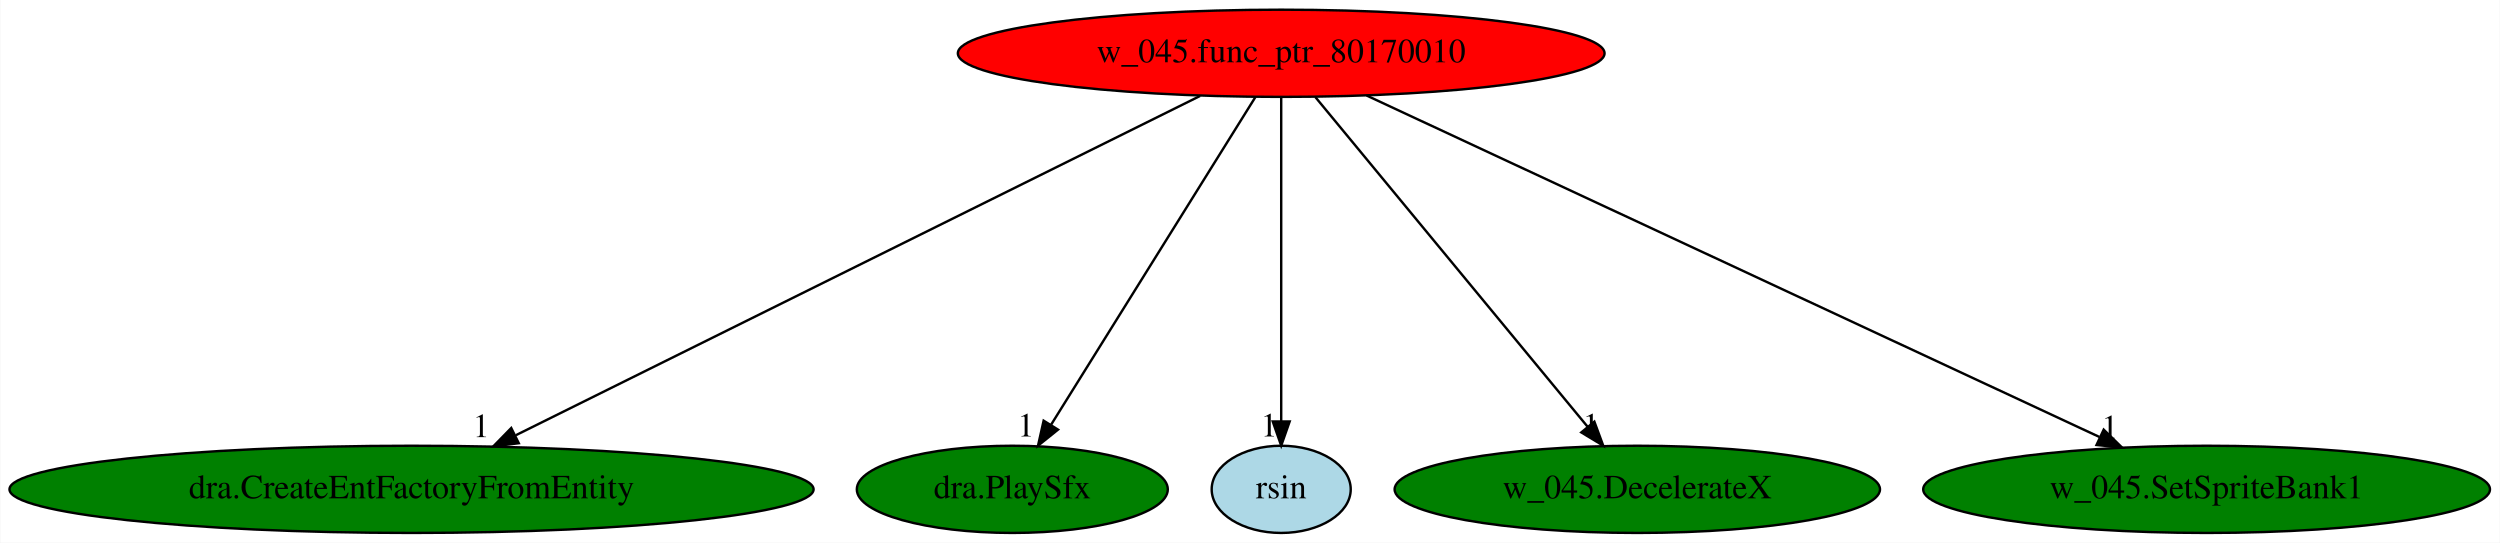
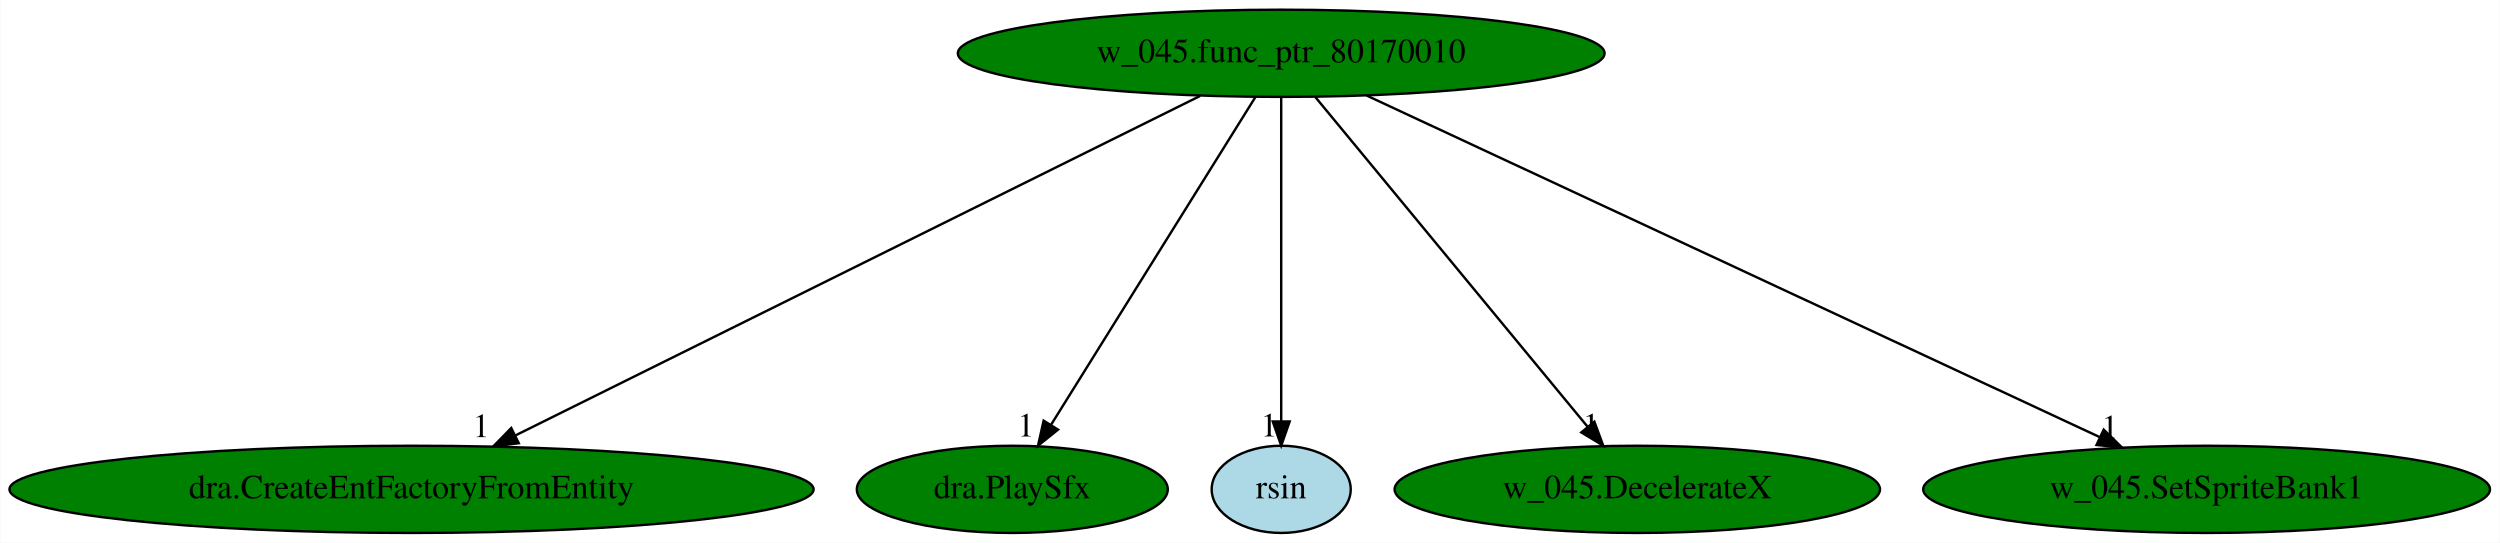
<svg xmlns="http://www.w3.org/2000/svg" xmlns:xlink="http://www.w3.org/1999/xlink" width="1032pt" height="224pt" viewBox="0.00 0.00 1031.72 224.00">
  <g id="graph0" class="graph" transform="scale(1 1) rotate(0) translate(4 220)">
    <polygon fill="white" stroke="transparent" points="-4,4 -4,-220 1027.72,-220 1027.72,4 -4,4" />
    <g id="node1" class="node">
-       <ellipse fill="red" stroke="black" cx="524.74" cy="-198" rx="133.48" ry="18" />
+       <ellipse fill="green" stroke="black" cx="524.74" cy="-198" rx="133.48" ry="18" />
      <text text-anchor="middle" x="524.74" y="-194.3" font-family="Times,serif" font-size="14.00">w_045.func_ptr_80170010</text>
    </g>
    <g id="node2" class="node">
      <g id="a_node2">
        <a xlink:href="dra.CreateEntFactoryFromEntity.svg" xlink:title="dra.CreateEntFactoryFromEntity">
          <ellipse fill="green" stroke="black" cx="165.74" cy="-18" rx="165.97" ry="18" />
          <text text-anchor="middle" x="165.74" y="-14.3" font-family="Times,serif" font-size="14.00">dra.CreateEntFactoryFromEntity</text>
        </a>
      </g>
    </g>
    <g id="edge1" class="edge">
      <path fill="none" stroke="black" d="M491.28,-180.41C425.9,-147.99 281.23,-76.26 208.8,-40.35" />
      <polygon fill="black" stroke="black" points="210.01,-37.04 199.49,-35.74 206.9,-43.32 210.01,-37.04" />
      <text text-anchor="middle" x="194.49" y="-39.54" font-family="Times,serif" font-size="14.00">1</text>
    </g>
    <g id="node3" class="node">
      <g id="a_node3">
        <a xlink:href="dra.PlaySfx.svg" xlink:title="dra.PlaySfx">
          <ellipse fill="green" stroke="black" cx="413.74" cy="-18" rx="64.19" ry="18" />
          <text text-anchor="middle" x="413.74" y="-14.3" font-family="Times,serif" font-size="14.00">dra.PlaySfx</text>
        </a>
      </g>
    </g>
    <g id="edge2" class="edge">
      <path fill="none" stroke="black" d="M514.09,-179.93C494.53,-148.57 452.77,-81.6 429.77,-44.71" />
      <polygon fill="black" stroke="black" points="432.61,-42.65 424.35,-36.02 426.67,-46.35 432.61,-42.65" />
      <text text-anchor="middle" x="419.35" y="-39.82" font-family="Times,serif" font-size="14.00">1</text>
    </g>
    <g id="node4" class="node">
      <g id="a_node4">
        <a xlink:href="rsin.svg" xlink:title="rsin">
          <ellipse fill="lightblue" stroke="black" cx="524.74" cy="-18" rx="28.7" ry="18" />
          <text text-anchor="middle" x="524.74" y="-14.3" font-family="Times,serif" font-size="14.00">rsin</text>
        </a>
      </g>
    </g>
    <g id="edge3" class="edge">
      <path fill="none" stroke="black" d="M524.74,-179.93C524.74,-148.97 524.74,-83.3 524.74,-46.13" />
      <polygon fill="black" stroke="black" points="528.24,-46.02 524.74,-36.02 521.24,-46.02 528.24,-46.02" />
      <text text-anchor="middle" x="519.74" y="-39.82" font-family="Times,serif" font-size="14.00">1</text>
    </g>
    <g id="node5" class="node">
      <g id="a_node5">
        <a xlink:href="w_045.DecelerateX.svg" xlink:title="w_045.DecelerateX">
          <ellipse fill="green" stroke="black" cx="671.74" cy="-18" rx="100.18" ry="18" />
          <text text-anchor="middle" x="671.74" y="-14.3" font-family="Times,serif" font-size="14.00">w_045.DecelerateX</text>
        </a>
      </g>
    </g>
    <g id="edge4" class="edge">
      <path fill="none" stroke="black" d="M538.83,-179.93C564.95,-148.3 620.98,-80.46 651.27,-43.78" />
      <polygon fill="black" stroke="black" points="654.01,-45.95 657.68,-36.02 648.62,-41.5 654.01,-45.95" />
      <text text-anchor="middle" x="652.68" y="-39.82" font-family="Times,serif" font-size="14.00">1</text>
    </g>
    <g id="node6" class="node">
      <g id="a_node6">
        <a xlink:href="w_045.SetSpriteBank1.svg" xlink:title="w_045.SetSpriteBank1">
          <ellipse fill="green" stroke="black" cx="906.74" cy="-18" rx="116.98" ry="18" />
          <text text-anchor="middle" x="906.74" y="-14.3" font-family="Times,serif" font-size="14.00">w_045.SetSpriteBank1</text>
        </a>
      </g>
    </g>
    <g id="edge5" class="edge">
      <path fill="none" stroke="black" d="M559.99,-180.57C629.86,-148.01 785.79,-75.35 862.46,-39.63" />
      <polygon fill="black" stroke="black" points="864.26,-42.65 871.84,-35.26 861.3,-36.31 864.26,-42.65" />
      <text text-anchor="middle" x="866.84" y="-39.06" font-family="Times,serif" font-size="14.00">1</text>
    </g>
  </g>
</svg>
